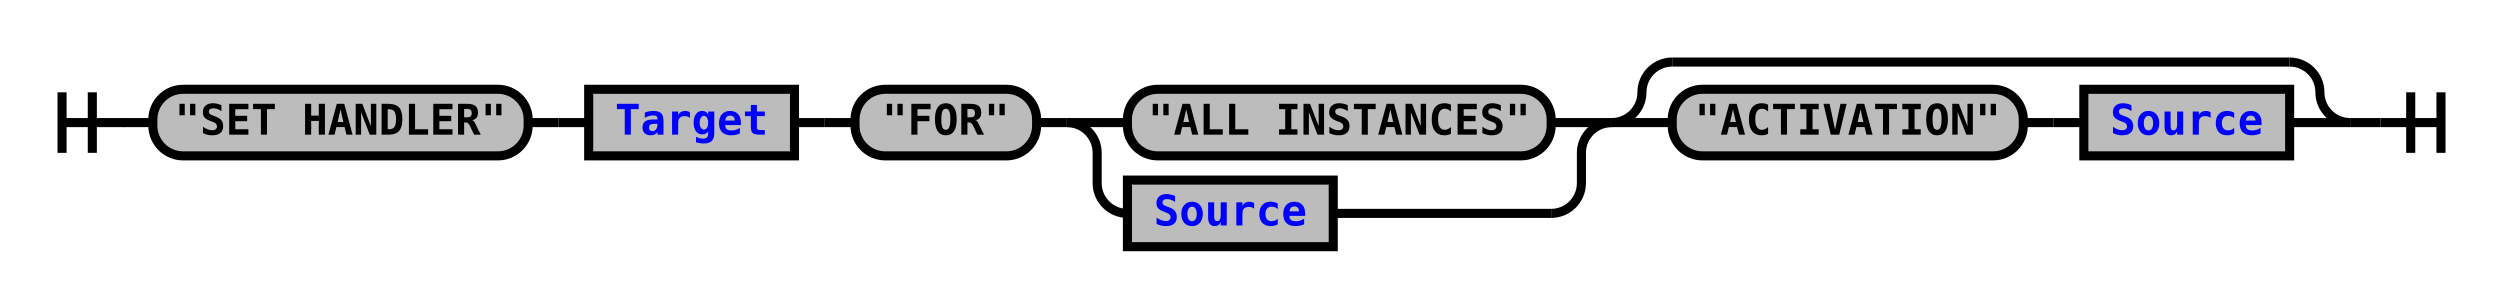
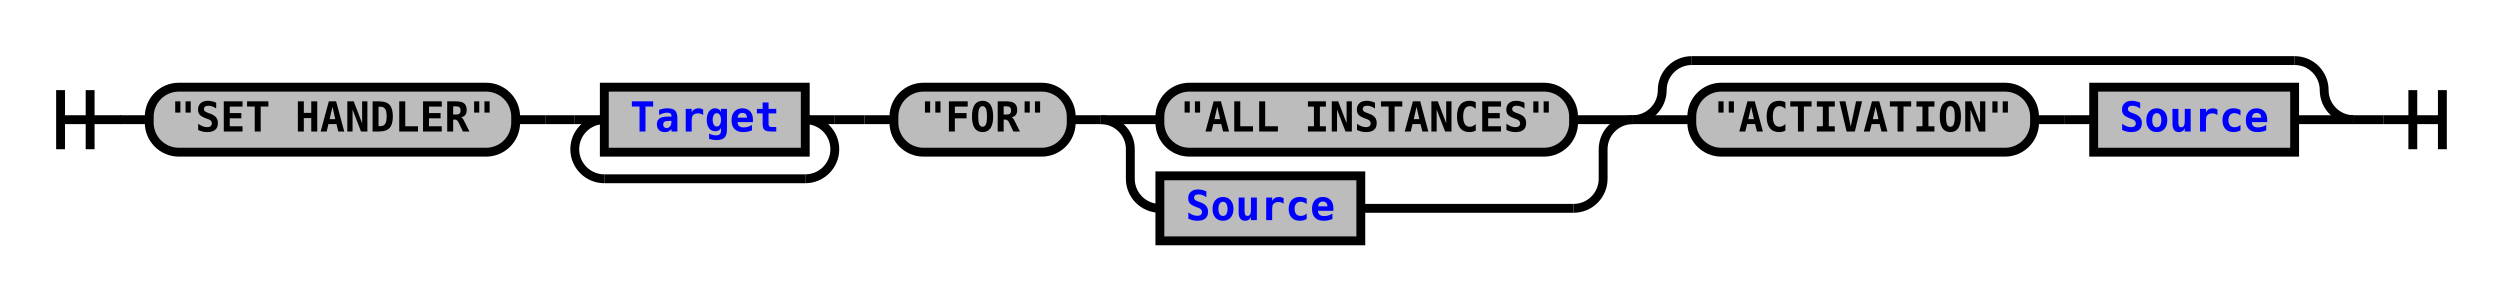
- <svg xmlns="http://www.w3.org/2000/svg" xmlns:xlink="http://www.w3.org/1999/xlink" class="railroad-diagram" width="826" height="101" viewBox="0 0 826 101">
+ <svg xmlns="http://www.w3.org/2000/svg" xmlns:xlink="http://www.w3.org/1999/xlink" class="railroad-diagram" width="846" height="101" viewBox="0 0 846 101">
  <defs>
    <style type="text/css">
path {
stroke-width: 3;
stroke: black;
fill: rgba(0,0,0,0);
}
text {
font: bold 14px monospace;
text-anchor: middle;
}
text.diagram-text {
font-size: 12px;
}
a {
fill: blue;
}
text.diagram-arrow {
font-size: 16px;
}
text.label {
text-anchor: start;
}
text.comment {
font: italic 12px monospace;
}
rect {
stroke-width: 3;
stroke: black;
fill: #BCBCBC;
}
path.diagram-text {
stroke-width: 3;
stroke: black;
fill: #BCBCBC;
cursor: help;
}
</style>
  </defs>
  <g transform="translate(.5 .5)">
    <path d="M 20 30 v 20 m 10 -20 v 20 m -10 -10 h 20.5" />
    <path d="M40 40h10" />
    <g>
      <path d="M50 40h0" />
-       <path d="M776 40h0" />
+       <path d="M796 40h0" />
      <g class="terminal">
        <path d="M50 40h0" />
        <path d="M174 40h0" />
        <rect x="50" y="29" width="124" height="22" rx="10" ry="10" />
        <text x="112" y="44">"SET HANDLER"</text>
      </g>
      <path d="M174 40h10" />
      <path d="M184 40h10" />
-       <g class="non-terminal">
+       <g>
        <path d="M194 40h0" />
-         <path d="M262 40h0" />
-         <rect x="194" y="29" width="68" height="22" />
-         <a xlink:href="reuse_target.svg">
-           <text x="228" y="44">Target</text>
-         </a>
-       </g>
-       <path d="M262 40h10" />
-       <path d="M272 40h10" />
-       <g class="terminal">
        <path d="M282 40h0" />
-         <path d="M342 40h0" />
-         <rect x="282" y="29" width="60" height="22" rx="10" ry="10" />
-         <text x="312" y="44">"FOR"</text>
-       </g>
-       <path d="M342 40h10" />
-       <g>
-         <path d="M352 40h0" />
-         <path d="M532 40h0" />
-         <path d="M352 40h20" />
-         <g class="terminal">
-           <path d="M372 40h0" />
-           <path d="M512 40h0" />
-           <rect x="372" y="29" width="140" height="22" rx="10" ry="10" />
-           <text x="442" y="44">"ALL INSTANCES"</text>
-         </g>
-         <path d="M512 40h20" />
-         <path d="M352 40a10 10 0 0 1 10 10v10a10 10 0 0 0 10 10" />
+         <path d="M194 40h10" />
        <g class="non-terminal">
-           <path d="M372 70h0" />
-           <path d="M440 70h72" />
-           <rect x="372" y="59" width="68" height="22" />
-           <a xlink:href="reuse_source.svg">
-             <text x="406" y="74">Source</text>
+           <path d="M204 40h0" />
+           <path d="M272 40h0" />
+           <rect x="204" y="29" width="68" height="22" />
+           <a xlink:href="reuse_target.svg">
+             <text x="238" y="44">Target</text>
          </a>
        </g>
-         <path d="M512 70a10 10 0 0 0 10 -10v-10a10 10 0 0 1 10 -10" />
+         <path d="M272 40h10" />
+         <path d="M204 40a10 10 0 0 0 -10 10v0a10 10 0 0 0 10 10" />
+         <g>
+           <path d="M204 60h68" />
+         </g>
+         <path d="M272 60a10 10 0 0 0 10 -10v0a10 10 0 0 0 -10 -10" />
+       </g>
+       <path d="M282 40h10" />
+       <path d="M292 40h10" />
+       <g class="terminal">
+         <path d="M302 40h0" />
+         <path d="M362 40h0" />
+         <rect x="302" y="29" width="60" height="22" rx="10" ry="10" />
+         <text x="332" y="44">"FOR"</text>
+       </g>
+       <path d="M362 40h10" />
+       <g>
+         <path d="M372 40h0" />
+         <path d="M552 40h0" />
+         <path d="M372 40h20" />
+         <g class="terminal">
+           <path d="M392 40h0" />
+           <path d="M532 40h0" />
+           <rect x="392" y="29" width="140" height="22" rx="10" ry="10" />
+           <text x="462" y="44">"ALL INSTANCES"</text>
+         </g>
+         <path d="M532 40h20" />
+         <path d="M372 40a10 10 0 0 1 10 10v10a10 10 0 0 0 10 10" />
+         <g class="non-terminal">
+           <path d="M392 70h0" />
+           <path d="M460 70h72" />
+           <rect x="392" y="59" width="68" height="22" />
+           <a xlink:href="reuse_source.svg">
+             <text x="426" y="74">Source</text>
+           </a>
+         </g>
+         <path d="M532 70a10 10 0 0 0 10 -10v-10a10 10 0 0 1 10 -10" />
      </g>
      <g>
-         <path d="M532 40h0" />
-         <path d="M776 40h0" />
-         <path d="M532 40a10 10 0 0 0 10 -10v0a10 10 0 0 1 10 -10" />
+         <path d="M552 40h0" />
+         <path d="M796 40h0" />
+         <path d="M552 40a10 10 0 0 0 10 -10v0a10 10 0 0 1 10 -10" />
        <g>
-           <path d="M552 20h204" />
+           <path d="M572 20h204" />
        </g>
-         <path d="M756 20a10 10 0 0 1 10 10v0a10 10 0 0 0 10 10" />
-         <path d="M532 40h20" />
+         <path d="M776 20a10 10 0 0 1 10 10v0a10 10 0 0 0 10 10" />
+         <path d="M552 40h20" />
        <g>
-           <path d="M552 40h0" />
-           <path d="M756 40h0" />
+           <path d="M572 40h0" />
+           <path d="M776 40h0" />
          <g class="terminal">
-             <path d="M552 40h0" />
-             <path d="M668 40h0" />
-             <rect x="552" y="29" width="116" height="22" rx="10" ry="10" />
-             <text x="610" y="44">"ACTIVATION"</text>
+             <path d="M572 40h0" />
+             <path d="M688 40h0" />
+             <rect x="572" y="29" width="116" height="22" rx="10" ry="10" />
+             <text x="630" y="44">"ACTIVATION"</text>
          </g>
-           <path d="M668 40h10" />
-           <path d="M678 40h10" />
+           <path d="M688 40h10" />
+           <path d="M698 40h10" />
          <g class="non-terminal">
-             <path d="M688 40h0" />
-             <path d="M756 40h0" />
-             <rect x="688" y="29" width="68" height="22" />
+             <path d="M708 40h0" />
+             <path d="M776 40h0" />
+             <rect x="708" y="29" width="68" height="22" />
            <a xlink:href="reuse_source.svg">
-               <text x="722" y="44">Source</text>
+               <text x="742" y="44">Source</text>
            </a>
          </g>
        </g>
-         <path d="M756 40h20" />
+         <path d="M776 40h20" />
      </g>
    </g>
-     <path d="M776 40h10" />
-     <path d="M 786 40 h 20 m -10 -10 v 20 m 10 -20 v 20" />
+     <path d="M796 40h10" />
+     <path d="M 806 40 h 20 m -10 -10 v 20 m 10 -20 v 20" />
  </g>
</svg>
